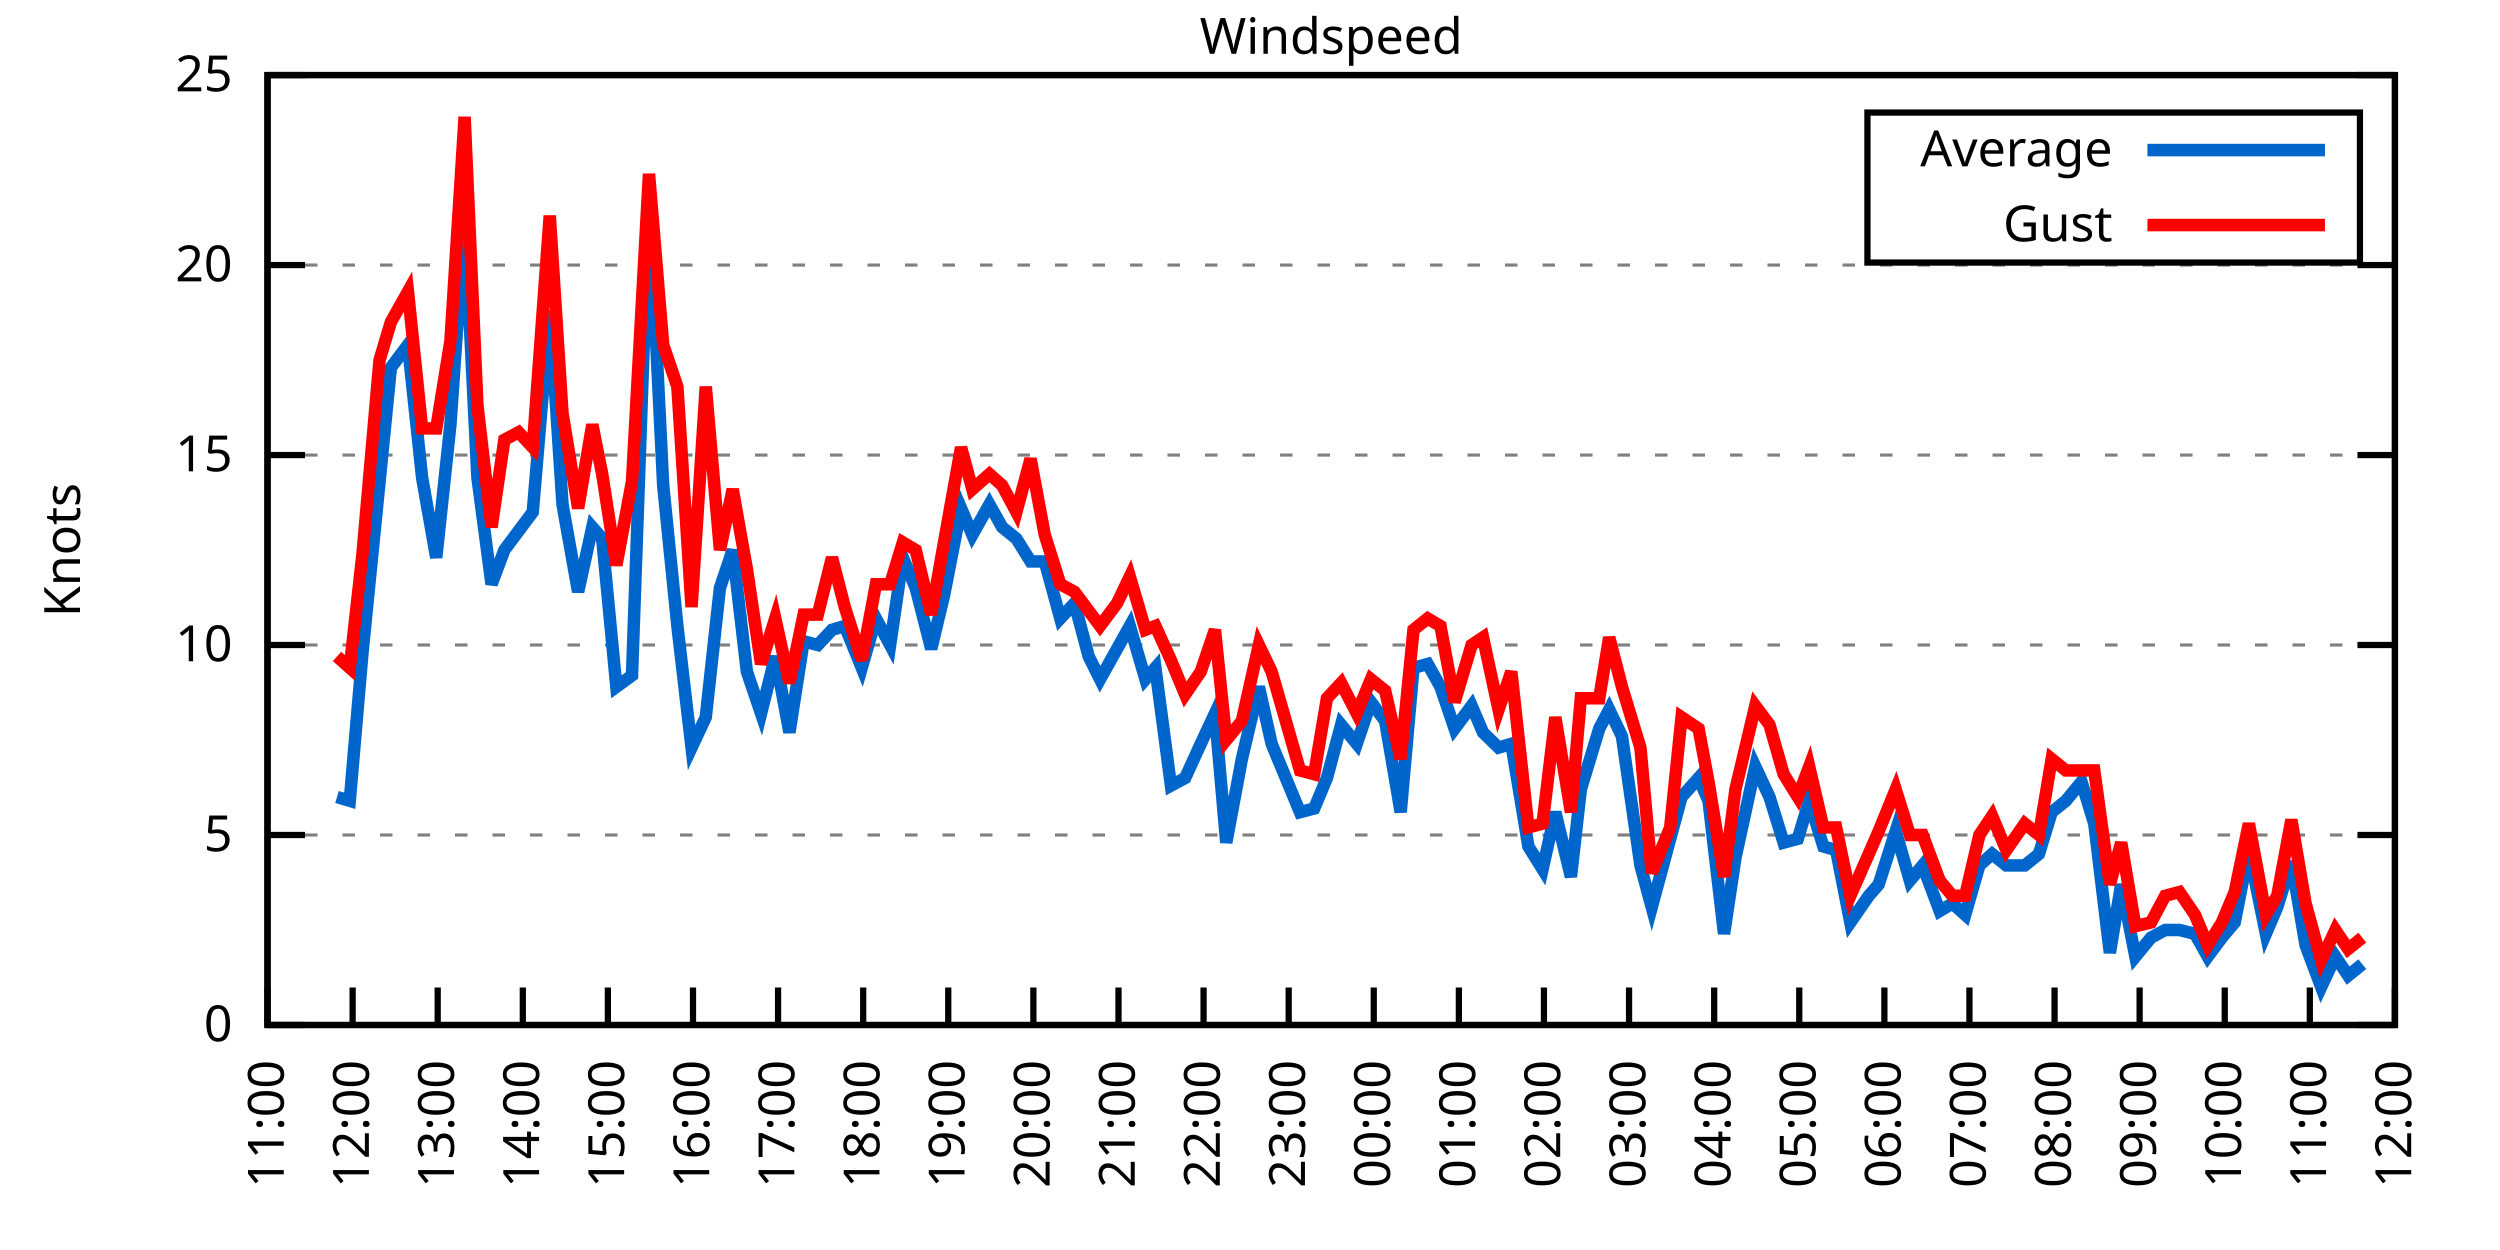
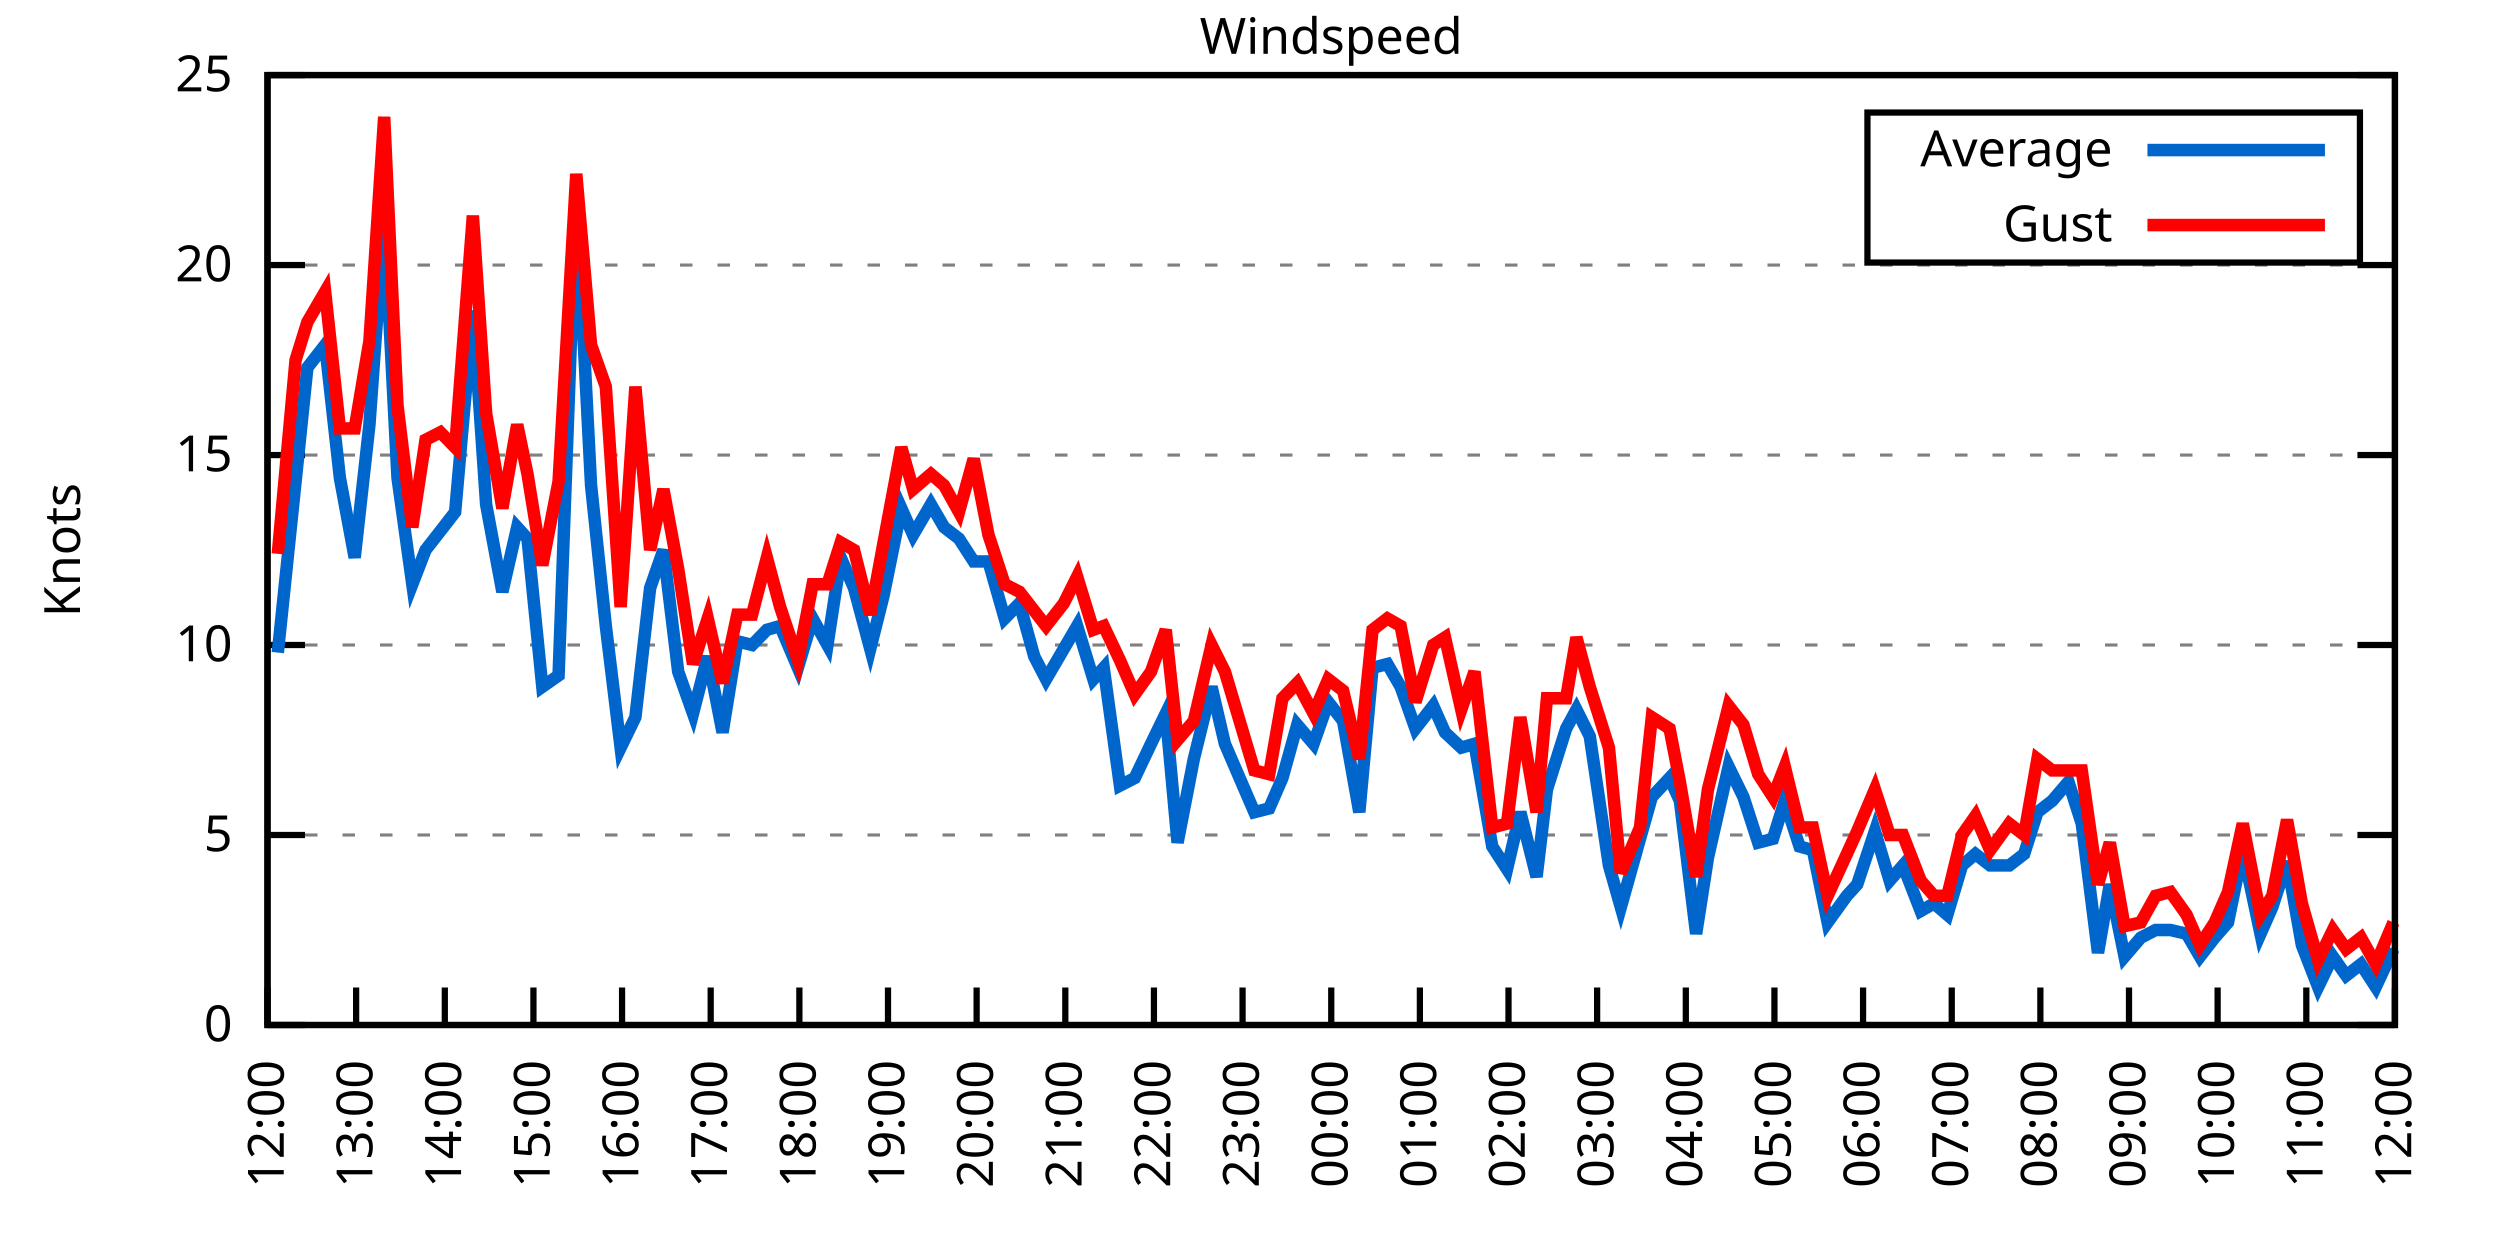
<svg xmlns="http://www.w3.org/2000/svg" xmlns:xlink="http://www.w3.org/1999/xlink" width="400" height="200" viewBox="0 0 400 200">
  <g id="gnuplot_canvas">
    <rect x="0" y="0" width="400" height="200" fill="none" />
    <defs>
      <circle id="gpDot" r="0.5" stroke-width="0.5" stroke="currentColor" />
      <path id="gpPt0" stroke-width="0.333" stroke="currentColor" d="M-1,0 h2 M0,-1 v2" />
      <path id="gpPt1" stroke-width="0.333" stroke="currentColor" d="M-1,-1 L1,1 M1,-1 L-1,1" />
      <path id="gpPt2" stroke-width="0.333" stroke="currentColor" d="M-1,0 L1,0 M0,-1 L0,1 M-1,-1 L1,1 M-1,1 L1,-1" />
      <rect id="gpPt3" stroke-width="0.333" stroke="currentColor" x="-1" y="-1" width="2" height="2" />
      <rect id="gpPt4" stroke-width="0.333" stroke="currentColor" fill="currentColor" x="-1" y="-1" width="2" height="2" />
      <circle id="gpPt5" stroke-width="0.333" stroke="currentColor" cx="0" cy="0" r="1" />
      <use xlink:href="#gpPt5" id="gpPt6" fill="currentColor" stroke="none" />
      <path id="gpPt7" stroke-width="0.333" stroke="currentColor" d="M0,-1.33 L-1.33,0.67 L1.33,0.67 z" />
      <use xlink:href="#gpPt7" id="gpPt8" fill="currentColor" stroke="none" />
      <use xlink:href="#gpPt7" id="gpPt9" stroke="currentColor" transform="rotate(180)" />
      <use xlink:href="#gpPt9" id="gpPt10" fill="currentColor" stroke="none" />
      <use xlink:href="#gpPt3" id="gpPt11" stroke="currentColor" transform="rotate(45)" />
      <use xlink:href="#gpPt11" id="gpPt12" fill="currentColor" stroke="none" />
      <path id="gpPt13" stroke-width="0.333" stroke="currentColor" d="M0,1.330 L1.265,0.411 L0.782,-1.067 L-0.782,-1.076 L-1.265,0.411 z" />
      <use xlink:href="#gpPt13" id="gpPt14" fill="currentColor" stroke="none" />
      <filter id="textbox" filterUnits="objectBoundingBox" x="0" y="0" height="1" width="1">
        <feFlood flood-color="white" flood-opacity="1" result="bgnd" />
        <feComposite in="SourceGraphic" in2="bgnd" operator="atop" />
      </filter>
      <filter id="greybox" filterUnits="objectBoundingBox" x="0" y="0" height="1" width="1">
        <feFlood flood-color="lightgrey" flood-opacity="1" result="grey" />
        <feComposite in="SourceGraphic" in2="grey" operator="atop" />
      </filter>
    </defs>
    <g fill="none" color="white" stroke="currentColor" stroke-width="1.00" stroke-linecap="butt" stroke-linejoin="miter">
</g>
    <g fill="none" color="black" stroke="currentColor" stroke-width="1.00" stroke-linecap="butt" stroke-linejoin="miter">
      <g stroke="none" shape-rendering="crispEdges">
        <polygon fill="rgb(255, 255, 255)" points="42.80,164.00 383.18,164.00 383.18,12.02 42.80,12.02 " />
      </g>
    </g>
    <g fill="none" color="black" stroke="currentColor" stroke-width="1.00" stroke-linecap="butt" stroke-linejoin="miter">
</g>
    <g fill="none" color="black" stroke="black" stroke-width="0.50" stroke-linecap="butt" stroke-linejoin="miter">
</g>
    <g fill="none" color="gray" stroke="currentColor" stroke-width="0.50" stroke-linecap="butt" stroke-linejoin="miter">
      <path stroke="gray" stroke-dasharray="2,4" class="gridline" d="M42.80,164.00 L383.19,164.00  " />
    </g>
    <g fill="none" color="gray" stroke="gray" stroke-width="1.00" stroke-linecap="butt" stroke-linejoin="miter">
</g>
    <g fill="none" color="black" stroke="currentColor" stroke-width="1.00" stroke-linecap="butt" stroke-linejoin="miter">
      <path stroke="black" d="M42.80,164.00 L48.80,164.00 M383.19,164.00 L377.19,164.00  " />
      <g transform="translate(37.20,166.60)" stroke="none" fill="black" font-family="Sans" font-size="8.00" text-anchor="end">
        <text>
          <tspan font-family="Sans"> 0</tspan>
        </text>
      </g>
    </g>
    <g fill="none" color="black" stroke="currentColor" stroke-width="1.00" stroke-linecap="butt" stroke-linejoin="miter">
</g>
    <g fill="none" color="black" stroke="black" stroke-width="0.50" stroke-linecap="butt" stroke-linejoin="miter">
</g>
    <g fill="none" color="gray" stroke="currentColor" stroke-width="0.50" stroke-linecap="butt" stroke-linejoin="miter">
      <path stroke="gray" stroke-dasharray="2,4" class="gridline" d="M42.80,133.60 L383.19,133.60  " />
    </g>
    <g fill="none" color="gray" stroke="gray" stroke-width="1.00" stroke-linecap="butt" stroke-linejoin="miter">
</g>
    <g fill="none" color="black" stroke="currentColor" stroke-width="1.00" stroke-linecap="butt" stroke-linejoin="miter">
      <path stroke="black" d="M42.80,133.60 L48.80,133.60 M383.19,133.60 L377.19,133.60  " />
      <g transform="translate(37.20,136.20)" stroke="none" fill="black" font-family="Sans" font-size="8.00" text-anchor="end">
        <text>
          <tspan font-family="Sans"> 5</tspan>
        </text>
      </g>
    </g>
    <g fill="none" color="black" stroke="currentColor" stroke-width="1.00" stroke-linecap="butt" stroke-linejoin="miter">
</g>
    <g fill="none" color="black" stroke="black" stroke-width="0.50" stroke-linecap="butt" stroke-linejoin="miter">
</g>
    <g fill="none" color="gray" stroke="currentColor" stroke-width="0.50" stroke-linecap="butt" stroke-linejoin="miter">
      <path stroke="gray" stroke-dasharray="2,4" class="gridline" d="M42.80,103.20 L383.19,103.20  " />
    </g>
    <g fill="none" color="gray" stroke="gray" stroke-width="1.00" stroke-linecap="butt" stroke-linejoin="miter">
</g>
    <g fill="none" color="black" stroke="currentColor" stroke-width="1.00" stroke-linecap="butt" stroke-linejoin="miter">
      <path stroke="black" d="M42.80,103.20 L48.80,103.20 M383.19,103.20 L377.19,103.20  " />
      <g transform="translate(37.20,105.80)" stroke="none" fill="black" font-family="Sans" font-size="8.00" text-anchor="end">
        <text>
          <tspan font-family="Sans"> 10</tspan>
        </text>
      </g>
    </g>
    <g fill="none" color="black" stroke="currentColor" stroke-width="1.00" stroke-linecap="butt" stroke-linejoin="miter">
</g>
    <g fill="none" color="black" stroke="black" stroke-width="0.50" stroke-linecap="butt" stroke-linejoin="miter">
</g>
    <g fill="none" color="gray" stroke="currentColor" stroke-width="0.50" stroke-linecap="butt" stroke-linejoin="miter">
      <path stroke="gray" stroke-dasharray="2,4" class="gridline" d="M42.80,72.81 L383.19,72.81  " />
    </g>
    <g fill="none" color="gray" stroke="gray" stroke-width="1.00" stroke-linecap="butt" stroke-linejoin="miter">
</g>
    <g fill="none" color="black" stroke="currentColor" stroke-width="1.00" stroke-linecap="butt" stroke-linejoin="miter">
      <path stroke="black" d="M42.80,72.81 L48.80,72.81 M383.19,72.81 L377.19,72.81  " />
      <g transform="translate(37.20,75.41)" stroke="none" fill="black" font-family="Sans" font-size="8.00" text-anchor="end">
        <text>
          <tspan font-family="Sans"> 15</tspan>
        </text>
      </g>
    </g>
    <g fill="none" color="black" stroke="currentColor" stroke-width="1.00" stroke-linecap="butt" stroke-linejoin="miter">
</g>
    <g fill="none" color="black" stroke="black" stroke-width="0.50" stroke-linecap="butt" stroke-linejoin="miter">
</g>
    <g fill="none" color="gray" stroke="currentColor" stroke-width="0.50" stroke-linecap="butt" stroke-linejoin="miter">
      <path stroke="gray" stroke-dasharray="2,4" class="gridline" d="M42.80,42.41 L383.19,42.41  " />
    </g>
    <g fill="none" color="gray" stroke="gray" stroke-width="1.00" stroke-linecap="butt" stroke-linejoin="miter">
</g>
    <g fill="none" color="black" stroke="currentColor" stroke-width="1.00" stroke-linecap="butt" stroke-linejoin="miter">
      <path stroke="black" d="M42.80,42.41 L48.80,42.41 M383.19,42.41 L377.19,42.41  " />
      <g transform="translate(37.20,45.01)" stroke="none" fill="black" font-family="Sans" font-size="8.00" text-anchor="end">
        <text>
          <tspan font-family="Sans"> 20</tspan>
        </text>
      </g>
    </g>
    <g fill="none" color="black" stroke="currentColor" stroke-width="1.00" stroke-linecap="butt" stroke-linejoin="miter">
</g>
    <g fill="none" color="black" stroke="black" stroke-width="0.50" stroke-linecap="butt" stroke-linejoin="miter">
</g>
    <g fill="none" color="gray" stroke="currentColor" stroke-width="0.50" stroke-linecap="butt" stroke-linejoin="miter">
      <path stroke="gray" stroke-dasharray="2,4" class="gridline" d="M42.80,12.01 L383.19,12.01  " />
    </g>
    <g fill="none" color="gray" stroke="gray" stroke-width="1.00" stroke-linecap="butt" stroke-linejoin="miter">
</g>
    <g fill="none" color="black" stroke="currentColor" stroke-width="1.00" stroke-linecap="butt" stroke-linejoin="miter">
      <path stroke="black" d="M42.80,12.01 L48.80,12.01 M383.19,12.01 L377.19,12.01  " />
      <g transform="translate(37.20,14.61)" stroke="none" fill="black" font-family="Sans" font-size="8.00" text-anchor="end">
        <text>
          <tspan font-family="Sans"> 25</tspan>
        </text>
      </g>
    </g>
    <g fill="none" color="black" stroke="currentColor" stroke-width="1.00" stroke-linecap="butt" stroke-linejoin="miter">
      <path stroke="black" d="M42.80,164.00 L42.80,158.00  " />
      <g transform="translate(45.40,169.60) rotate(270.00)" stroke="none" fill="black" font-family="Sans" font-size="8.00" text-anchor="end">
        <text>
-           <tspan font-family="Sans">11:00</tspan>
-         </text>
-       </g>
-     </g>
-     <g fill="none" color="black" stroke="currentColor" stroke-width="1.00" stroke-linecap="butt" stroke-linejoin="miter">
-       <path stroke="black" d="M56.42,164.00 L56.42,158.00  " />
-       <g transform="translate(59.02,169.60) rotate(270.00)" stroke="none" fill="black" font-family="Sans" font-size="8.00" text-anchor="end">
-         <text>
          <tspan font-family="Sans">12:00</tspan>
        </text>
      </g>
    </g>
    <g fill="none" color="black" stroke="currentColor" stroke-width="1.00" stroke-linecap="butt" stroke-linejoin="miter">
-       <path stroke="black" d="M70.03,164.00 L70.03,158.00  " />
-       <g transform="translate(72.63,169.60) rotate(270.00)" stroke="none" fill="black" font-family="Sans" font-size="8.00" text-anchor="end">
+       <path stroke="black" d="M56.98,164.00 L56.98,158.00  " />
+       <g transform="translate(59.58,169.60) rotate(270.00)" stroke="none" fill="black" font-family="Sans" font-size="8.00" text-anchor="end">
        <text>
          <tspan font-family="Sans">13:00</tspan>
        </text>
      </g>
    </g>
    <g fill="none" color="black" stroke="currentColor" stroke-width="1.00" stroke-linecap="butt" stroke-linejoin="miter">
-       <path stroke="black" d="M83.65,164.00 L83.65,158.00  " />
-       <g transform="translate(86.25,169.60) rotate(270.00)" stroke="none" fill="black" font-family="Sans" font-size="8.00" text-anchor="end">
+       <path stroke="black" d="M71.17,164.00 L71.17,158.00  " />
+       <g transform="translate(73.77,169.60) rotate(270.00)" stroke="none" fill="black" font-family="Sans" font-size="8.00" text-anchor="end">
        <text>
          <tspan font-family="Sans">14:00</tspan>
        </text>
      </g>
    </g>
    <g fill="none" color="black" stroke="currentColor" stroke-width="1.00" stroke-linecap="butt" stroke-linejoin="miter">
-       <path stroke="black" d="M97.26,164.00 L97.26,158.00  " />
-       <g transform="translate(99.86,169.60) rotate(270.00)" stroke="none" fill="black" font-family="Sans" font-size="8.00" text-anchor="end">
+       <path stroke="black" d="M85.35,164.00 L85.35,158.00  " />
+       <g transform="translate(87.95,169.60) rotate(270.00)" stroke="none" fill="black" font-family="Sans" font-size="8.00" text-anchor="end">
        <text>
          <tspan font-family="Sans">15:00</tspan>
        </text>
      </g>
    </g>
    <g fill="none" color="black" stroke="currentColor" stroke-width="1.00" stroke-linecap="butt" stroke-linejoin="miter">
-       <path stroke="black" d="M110.88,164.00 L110.88,158.00  " />
-       <g transform="translate(113.48,169.60) rotate(270.00)" stroke="none" fill="black" font-family="Sans" font-size="8.00" text-anchor="end">
+       <path stroke="black" d="M99.53,164.00 L99.53,158.00  " />
+       <g transform="translate(102.13,169.60) rotate(270.00)" stroke="none" fill="black" font-family="Sans" font-size="8.00" text-anchor="end">
        <text>
          <tspan font-family="Sans">16:00</tspan>
        </text>
      </g>
    </g>
    <g fill="none" color="black" stroke="currentColor" stroke-width="1.00" stroke-linecap="butt" stroke-linejoin="miter">
-       <path stroke="black" d="M124.49,164.00 L124.49,158.00  " />
-       <g transform="translate(127.09,169.60) rotate(270.00)" stroke="none" fill="black" font-family="Sans" font-size="8.00" text-anchor="end">
+       <path stroke="black" d="M113.71,164.00 L113.71,158.00  " />
+       <g transform="translate(116.31,169.60) rotate(270.00)" stroke="none" fill="black" font-family="Sans" font-size="8.00" text-anchor="end">
        <text>
          <tspan font-family="Sans">17:00</tspan>
        </text>
      </g>
    </g>
    <g fill="none" color="black" stroke="currentColor" stroke-width="1.00" stroke-linecap="butt" stroke-linejoin="miter">
-       <path stroke="black" d="M138.11,164.00 L138.11,158.00  " />
-       <g transform="translate(140.71,169.60) rotate(270.00)" stroke="none" fill="black" font-family="Sans" font-size="8.00" text-anchor="end">
+       <path stroke="black" d="M127.90,164.00 L127.90,158.00  " />
+       <g transform="translate(130.50,169.60) rotate(270.00)" stroke="none" fill="black" font-family="Sans" font-size="8.00" text-anchor="end">
        <text>
          <tspan font-family="Sans">18:00</tspan>
        </text>
      </g>
    </g>
    <g fill="none" color="black" stroke="currentColor" stroke-width="1.00" stroke-linecap="butt" stroke-linejoin="miter">
-       <path stroke="black" d="M151.72,164.00 L151.72,158.00  " />
-       <g transform="translate(154.32,169.60) rotate(270.00)" stroke="none" fill="black" font-family="Sans" font-size="8.00" text-anchor="end">
+       <path stroke="black" d="M142.08,164.00 L142.08,158.00  " />
+       <g transform="translate(144.68,169.60) rotate(270.00)" stroke="none" fill="black" font-family="Sans" font-size="8.00" text-anchor="end">
        <text>
          <tspan font-family="Sans">19:00</tspan>
        </text>
      </g>
    </g>
    <g fill="none" color="black" stroke="currentColor" stroke-width="1.00" stroke-linecap="butt" stroke-linejoin="miter">
-       <path stroke="black" d="M165.34,164.00 L165.34,158.00  " />
-       <g transform="translate(167.94,169.60) rotate(270.00)" stroke="none" fill="black" font-family="Sans" font-size="8.00" text-anchor="end">
+       <path stroke="black" d="M156.26,164.00 L156.26,158.00  " />
+       <g transform="translate(158.86,169.60) rotate(270.00)" stroke="none" fill="black" font-family="Sans" font-size="8.00" text-anchor="end">
        <text>
          <tspan font-family="Sans">20:00</tspan>
        </text>
      </g>
    </g>
    <g fill="none" color="black" stroke="currentColor" stroke-width="1.00" stroke-linecap="butt" stroke-linejoin="miter">
-       <path stroke="black" d="M178.96,164.00 L178.96,158.00  " />
-       <g transform="translate(181.56,169.60) rotate(270.00)" stroke="none" fill="black" font-family="Sans" font-size="8.00" text-anchor="end">
+       <path stroke="black" d="M170.45,164.00 L170.45,158.00  " />
+       <g transform="translate(173.05,169.60) rotate(270.00)" stroke="none" fill="black" font-family="Sans" font-size="8.00" text-anchor="end">
        <text>
          <tspan font-family="Sans">21:00</tspan>
        </text>
      </g>
    </g>
    <g fill="none" color="black" stroke="currentColor" stroke-width="1.00" stroke-linecap="butt" stroke-linejoin="miter">
-       <path stroke="black" d="M192.57,164.00 L192.57,158.00  " />
-       <g transform="translate(195.17,169.60) rotate(270.00)" stroke="none" fill="black" font-family="Sans" font-size="8.00" text-anchor="end">
+       <path stroke="black" d="M184.63,164.00 L184.63,158.00  " />
+       <g transform="translate(187.23,169.60) rotate(270.00)" stroke="none" fill="black" font-family="Sans" font-size="8.00" text-anchor="end">
        <text>
          <tspan font-family="Sans">22:00</tspan>
        </text>
      </g>
    </g>
    <g fill="none" color="black" stroke="currentColor" stroke-width="1.00" stroke-linecap="butt" stroke-linejoin="miter">
-       <path stroke="black" d="M206.19,164.00 L206.19,158.00  " />
-       <g transform="translate(208.79,169.60) rotate(270.00)" stroke="none" fill="black" font-family="Sans" font-size="8.00" text-anchor="end">
+       <path stroke="black" d="M198.81,164.00 L198.81,158.00  " />
+       <g transform="translate(201.41,169.60) rotate(270.00)" stroke="none" fill="black" font-family="Sans" font-size="8.00" text-anchor="end">
        <text>
          <tspan font-family="Sans">23:00</tspan>
        </text>
      </g>
    </g>
    <g fill="none" color="black" stroke="currentColor" stroke-width="1.00" stroke-linecap="butt" stroke-linejoin="miter">
-       <path stroke="black" d="M219.80,164.00 L219.80,158.00  " />
-       <g transform="translate(222.40,169.60) rotate(270.00)" stroke="none" fill="black" font-family="Sans" font-size="8.00" text-anchor="end">
+       <path stroke="black" d="M213.00,164.00 L213.00,158.00  " />
+       <g transform="translate(215.60,169.60) rotate(270.00)" stroke="none" fill="black" font-family="Sans" font-size="8.00" text-anchor="end">
        <text>
          <tspan font-family="Sans">00:00</tspan>
        </text>
      </g>
    </g>
    <g fill="none" color="black" stroke="currentColor" stroke-width="1.00" stroke-linecap="butt" stroke-linejoin="miter">
-       <path stroke="black" d="M233.42,164.00 L233.42,158.00  " />
-       <g transform="translate(236.02,169.60) rotate(270.00)" stroke="none" fill="black" font-family="Sans" font-size="8.00" text-anchor="end">
+       <path stroke="black" d="M227.18,164.00 L227.18,158.00  " />
+       <g transform="translate(229.78,169.60) rotate(270.00)" stroke="none" fill="black" font-family="Sans" font-size="8.00" text-anchor="end">
        <text>
          <tspan font-family="Sans">01:00</tspan>
        </text>
      </g>
    </g>
    <g fill="none" color="black" stroke="currentColor" stroke-width="1.00" stroke-linecap="butt" stroke-linejoin="miter">
-       <path stroke="black" d="M247.03,164.00 L247.03,158.00  " />
-       <g transform="translate(249.63,169.60) rotate(270.00)" stroke="none" fill="black" font-family="Sans" font-size="8.00" text-anchor="end">
+       <path stroke="black" d="M241.36,164.00 L241.36,158.00  " />
+       <g transform="translate(243.96,169.60) rotate(270.00)" stroke="none" fill="black" font-family="Sans" font-size="8.00" text-anchor="end">
        <text>
          <tspan font-family="Sans">02:00</tspan>
        </text>
      </g>
    </g>
    <g fill="none" color="black" stroke="currentColor" stroke-width="1.00" stroke-linecap="butt" stroke-linejoin="miter">
-       <path stroke="black" d="M260.65,164.00 L260.65,158.00  " />
-       <g transform="translate(263.25,169.60) rotate(270.00)" stroke="none" fill="black" font-family="Sans" font-size="8.00" text-anchor="end">
+       <path stroke="black" d="M255.54,164.00 L255.54,158.00  " />
+       <g transform="translate(258.14,169.60) rotate(270.00)" stroke="none" fill="black" font-family="Sans" font-size="8.00" text-anchor="end">
        <text>
          <tspan font-family="Sans">03:00</tspan>
        </text>
      </g>
    </g>
    <g fill="none" color="black" stroke="currentColor" stroke-width="1.00" stroke-linecap="butt" stroke-linejoin="miter">
-       <path stroke="black" d="M274.27,164.00 L274.27,158.00  " />
-       <g transform="translate(276.87,169.60) rotate(270.00)" stroke="none" fill="black" font-family="Sans" font-size="8.00" text-anchor="end">
+       <path stroke="black" d="M269.73,164.00 L269.73,158.00  " />
+       <g transform="translate(272.33,169.60) rotate(270.00)" stroke="none" fill="black" font-family="Sans" font-size="8.00" text-anchor="end">
        <text>
          <tspan font-family="Sans">04:00</tspan>
        </text>
      </g>
    </g>
    <g fill="none" color="black" stroke="currentColor" stroke-width="1.00" stroke-linecap="butt" stroke-linejoin="miter">
-       <path stroke="black" d="M287.88,164.00 L287.88,158.00  " />
-       <g transform="translate(290.48,169.60) rotate(270.00)" stroke="none" fill="black" font-family="Sans" font-size="8.00" text-anchor="end">
+       <path stroke="black" d="M283.91,164.00 L283.91,158.00  " />
+       <g transform="translate(286.51,169.60) rotate(270.00)" stroke="none" fill="black" font-family="Sans" font-size="8.00" text-anchor="end">
        <text>
          <tspan font-family="Sans">05:00</tspan>
        </text>
      </g>
    </g>
    <g fill="none" color="black" stroke="currentColor" stroke-width="1.00" stroke-linecap="butt" stroke-linejoin="miter">
-       <path stroke="black" d="M301.50,164.00 L301.50,158.00  " />
-       <g transform="translate(304.10,169.60) rotate(270.00)" stroke="none" fill="black" font-family="Sans" font-size="8.00" text-anchor="end">
+       <path stroke="black" d="M298.09,164.00 L298.09,158.00  " />
+       <g transform="translate(300.69,169.60) rotate(270.00)" stroke="none" fill="black" font-family="Sans" font-size="8.00" text-anchor="end">
        <text>
          <tspan font-family="Sans">06:00</tspan>
        </text>
      </g>
    </g>
    <g fill="none" color="black" stroke="currentColor" stroke-width="1.00" stroke-linecap="butt" stroke-linejoin="miter">
-       <path stroke="black" d="M315.11,164.00 L315.11,158.00  " />
-       <g transform="translate(317.71,169.60) rotate(270.00)" stroke="none" fill="black" font-family="Sans" font-size="8.00" text-anchor="end">
+       <path stroke="black" d="M312.28,164.00 L312.28,158.00  " />
+       <g transform="translate(314.88,169.60) rotate(270.00)" stroke="none" fill="black" font-family="Sans" font-size="8.00" text-anchor="end">
        <text>
          <tspan font-family="Sans">07:00</tspan>
        </text>
      </g>
    </g>
    <g fill="none" color="black" stroke="currentColor" stroke-width="1.00" stroke-linecap="butt" stroke-linejoin="miter">
-       <path stroke="black" d="M328.73,164.00 L328.73,158.00  " />
-       <g transform="translate(331.33,169.60) rotate(270.00)" stroke="none" fill="black" font-family="Sans" font-size="8.00" text-anchor="end">
+       <path stroke="black" d="M326.46,164.00 L326.46,158.00  " />
+       <g transform="translate(329.06,169.60) rotate(270.00)" stroke="none" fill="black" font-family="Sans" font-size="8.00" text-anchor="end">
        <text>
          <tspan font-family="Sans">08:00</tspan>
        </text>
      </g>
    </g>
    <g fill="none" color="black" stroke="currentColor" stroke-width="1.00" stroke-linecap="butt" stroke-linejoin="miter">
-       <path stroke="black" d="M342.34,164.00 L342.34,158.00  " />
-       <g transform="translate(344.94,169.60) rotate(270.00)" stroke="none" fill="black" font-family="Sans" font-size="8.00" text-anchor="end">
+       <path stroke="black" d="M340.64,164.00 L340.64,158.00  " />
+       <g transform="translate(343.24,169.60) rotate(270.00)" stroke="none" fill="black" font-family="Sans" font-size="8.00" text-anchor="end">
        <text>
          <tspan font-family="Sans">09:00</tspan>
        </text>
      </g>
    </g>
    <g fill="none" color="black" stroke="currentColor" stroke-width="1.00" stroke-linecap="butt" stroke-linejoin="miter">
-       <path stroke="black" d="M355.96,164.00 L355.96,158.00  " />
-       <g transform="translate(358.56,169.60) rotate(270.00)" stroke="none" fill="black" font-family="Sans" font-size="8.00" text-anchor="end">
+       <path stroke="black" d="M354.82,164.00 L354.82,158.00  " />
+       <g transform="translate(357.42,169.60) rotate(270.00)" stroke="none" fill="black" font-family="Sans" font-size="8.00" text-anchor="end">
        <text>
          <tspan font-family="Sans">10:00</tspan>
        </text>
      </g>
    </g>
    <g fill="none" color="black" stroke="currentColor" stroke-width="1.00" stroke-linecap="butt" stroke-linejoin="miter">
-       <path stroke="black" d="M369.57,164.00 L369.57,158.00  " />
-       <g transform="translate(372.17,169.60) rotate(270.00)" stroke="none" fill="black" font-family="Sans" font-size="8.00" text-anchor="end">
+       <path stroke="black" d="M369.01,164.00 L369.01,158.00  " />
+       <g transform="translate(371.61,169.60) rotate(270.00)" stroke="none" fill="black" font-family="Sans" font-size="8.00" text-anchor="end">
        <text>
          <tspan font-family="Sans">11:00</tspan>
        </text>
      </g>
    </g>
    <g fill="none" color="black" stroke="currentColor" stroke-width="1.00" stroke-linecap="butt" stroke-linejoin="miter">
      <path stroke="black" d="M383.19,164.00 L383.19,158.00  " />
      <g transform="translate(385.79,169.60) rotate(270.00)" stroke="none" fill="black" font-family="Sans" font-size="8.00" text-anchor="end">
        <text>
          <tspan font-family="Sans">12:00</tspan>
        </text>
      </g>
    </g>
    <g fill="none" color="black" stroke="currentColor" stroke-width="1.00" stroke-linecap="butt" stroke-linejoin="miter">
</g>
    <g fill="none" color="black" stroke="currentColor" stroke-width="1.00" stroke-linecap="butt" stroke-linejoin="miter">
      <path stroke="black" d="M42.80,12.01 L42.80,164.00 L383.19,164.00 L383.19,12.01 L42.80,12.01 Z  " />
    </g>
    <g fill="none" color="black" stroke="currentColor" stroke-width="1.00" stroke-linecap="butt" stroke-linejoin="miter">
</g>
    <g fill="none" color="black" stroke="currentColor" stroke-width="1.00" stroke-linecap="butt" stroke-linejoin="miter">
      <path stroke="black" d="M298.79,42.01 L298.79,18.01 L377.59,18.01 L377.59,42.01 L298.79,42.01 Z  " />
    </g>
    <g id="Windspeed_plot_1">
      <g fill="none" color="white" stroke="black" stroke-width="2.00" stroke-linecap="butt" stroke-linejoin="miter">
</g>
      <g fill="none" color="black" stroke="currentColor" stroke-width="2.00" stroke-linecap="butt" stroke-linejoin="miter">
        <g transform="translate(337.99,26.61)" stroke="none" fill="black" font-family="Sans" font-size="8.00" text-anchor="end">
          <text>
            <tspan font-family="Sans">Average</tspan>
          </text>
        </g>
      </g>
      <g fill="none" color="black" stroke="currentColor" stroke-width="2.00" stroke-linecap="butt" stroke-linejoin="miter">
-         <path stroke="rgb(  0, 102, 204)" d="M343.59,24.01 L371.99,24.01 M53.92,127.52 L55.96,128.13 L58.00,104.42 L60.73,77.06 L62.54,58.82 L65.27,55.18   L67.54,76.45 L69.80,89.22 L72.07,67.94 L74.34,35.11 L76.39,76.45 L78.65,93.48 L80.70,88.00 L82.97,84.97   L85.24,81.93 L87.96,49.70 L90.00,80.71 L92.50,94.69 L94.77,84.36 L96.35,86.18 L98.62,109.89 L101.12,108.07   L103.84,31.46 L106.11,77.67 L108.38,100.16 L110.65,119.62 L112.92,114.76 L115.19,94.08 L117.23,88.00 L119.50,107.46   L121.77,114.15 L124.04,105.03 L126.31,117.19 L128.58,102.60 L130.85,103.20 L133.12,100.77 L135.16,100.16 L137.88,106.85   L140.15,98.95 L142.42,103.20 L144.46,89.22 L146.51,94.08 L149.00,103.81 L151.04,95.30 L153.77,81.32 L155.58,85.57   L158.31,80.71 L160.35,84.36 L162.62,86.18 L164.89,89.83 L167.16,89.83 L169.65,98.95 L171.92,96.52 L174.19,105.03   L176.01,108.68 L178.73,103.81 L180.77,100.16 L183.27,108.68 L184.86,106.85 L187.35,125.70 L189.62,124.48 L192.12,119.01   L194.39,114.15 L196.20,134.82 L198.70,121.44 L201.42,109.89 L203.46,119.01 L205.73,124.48 L208.00,129.95 L210.27,129.35   L212.31,124.48 L214.58,115.97 L217.08,119.01 L219.35,112.32 L221.62,115.36 L224.11,129.95 L226.16,106.85 L228.43,106.24   L230.47,109.89 L232.74,116.58 L235.46,112.93 L237.28,117.19 L239.77,119.62 L241.81,119.01 L244.54,135.43 L246.81,139.07   L248.85,129.95 L251.35,140.29 L252.93,126.31 L255.88,116.58 L257.47,113.54 L259.51,117.80 L262.47,138.47 L264.28,145.15   L267.23,134.21 L269.05,127.52 L271.77,124.48 L273.36,128.13 L275.85,149.41 L277.67,137.25 L280.85,122.66 L283.12,127.52   L285.38,134.82 L287.65,134.21 L289.47,128.13 L291.74,135.43 L293.78,136.03 L296.05,147.59 L299.00,143.33 L300.59,141.51   L303.31,132.99 L305.58,140.90 L307.62,138.47 L310.35,145.76 L312.39,144.55 L314.43,146.37 L316.70,138.47 L318.74,136.64   L321.01,138.47 L323.96,138.47 L326.23,136.64 L328.27,129.95 L330.54,128.13 L333.04,125.09 L335.08,131.78 L337.58,152.45   L339.39,141.51 L341.66,153.06 L344.16,150.02 L346.43,148.80 L348.70,148.80 L351.19,149.41 L353.24,153.06 L355.50,150.02   L357.55,147.59 L359.82,136.03 L362.54,149.41 L364.36,145.15 L366.62,137.86 L368.89,151.23 L371.39,157.92 L373.66,153.06   L375.70,156.10 L377.97,154.27  " />
+         <path stroke="rgb(  0, 102, 204)" d="M343.59,24.01 L371.99,24.01 M44.45,104.42 L47.29,77.06 L49.18,58.82 L52.02,55.18 L54.38,76.45 L56.75,89.22   L59.11,67.94 L61.47,35.11 L63.60,76.45 L65.97,93.48 L68.09,88.00 L70.46,84.97 L72.82,81.93 L75.66,49.70   L77.78,80.71 L80.38,94.69 L82.75,84.36 L84.40,86.18 L86.77,109.89 L89.37,108.07 L92.20,31.46 L94.57,77.67   L96.93,100.16 L99.30,119.62 L101.66,114.76 L104.02,94.08 L106.15,88.00 L108.51,107.46 L110.88,114.15 L113.24,105.03   L115.61,117.19 L117.97,102.60 L120.33,103.20 L122.70,100.77 L124.82,100.16 L127.66,106.85 L130.02,98.95 L132.39,103.20   L134.52,89.22 L136.64,94.08 L139.24,103.81 L141.37,95.30 L144.21,81.32 L146.10,85.57 L148.94,80.71 L151.06,84.36   L153.43,86.18 L155.79,89.83 L158.15,89.83 L160.75,98.95 L163.12,96.52 L165.48,105.03 L167.37,108.68 L170.21,103.81   L172.34,100.16 L174.94,108.68 L176.59,106.85 L179.19,125.70 L181.56,124.48 L184.16,119.01 L186.52,114.15 L188.41,134.82   L191.01,121.44 L193.85,109.89 L195.98,119.01 L198.34,124.48 L200.70,129.95 L203.07,129.35 L205.19,124.48 L207.56,115.97   L210.16,119.01 L212.52,112.32 L214.89,115.36 L217.49,129.95 L219.61,106.85 L221.98,106.24 L224.10,109.89 L226.47,116.58   L229.31,112.93 L231.20,117.19 L233.80,119.62 L235.92,119.01 L238.76,135.43 L241.12,139.07 L243.25,129.95 L245.85,140.29   L247.51,126.31 L250.58,116.58 L252.23,113.54 L254.36,117.80 L257.43,138.47 L259.33,145.15 L262.40,134.21 L264.29,127.52   L267.13,124.48 L268.78,128.13 L271.38,149.41 L273.27,137.25 L276.58,122.66 L278.95,127.52 L281.31,134.82 L283.67,134.21   L285.56,128.13 L287.93,135.43 L290.06,136.03 L292.42,147.59 L295.49,143.33 L297.15,141.51 L299.98,132.99 L302.35,140.90   L304.47,138.47 L307.31,145.76 L309.44,144.55 L311.57,146.37 L313.93,138.47 L316.06,136.64 L318.42,138.47 L321.49,138.47   L323.86,136.64 L325.99,129.95 L328.35,128.13 L330.95,125.09 L333.08,131.78 L335.68,152.45 L337.57,141.51 L339.93,153.06   L342.53,150.02 L344.90,148.80 L347.26,148.80 L349.86,149.41 L351.99,153.06 L354.35,150.02 L356.48,147.59 L358.84,136.03   L361.68,149.41 L363.57,145.15 L365.93,137.86 L368.30,151.23 L370.90,157.92 L373.26,153.06 L375.39,156.10 L377.75,154.27   L380.12,157.92 L382.95,151.84  " />
      </g>
    </g>
    <g id="Windspeed_plot_2">
      <g fill="none" color="black" stroke="currentColor" stroke-width="2.00" stroke-linecap="butt" stroke-linejoin="miter">
        <g transform="translate(337.99,38.61)" stroke="none" fill="black" font-family="Sans" font-size="8.00" text-anchor="end">
          <text>
            <tspan font-family="Sans">Gust</tspan>
          </text>
        </g>
      </g>
      <g fill="none" color="black" stroke="currentColor" stroke-width="2.00" stroke-linecap="butt" stroke-linejoin="miter">
-         <path stroke="rgb(255,   0,   0)" d="M343.59,36.01 L371.99,36.01 M53.92,105.03 L55.96,106.85 L58.00,88.61 L60.73,57.61 L62.54,51.53 L65.27,46.66   L67.54,68.55 L69.80,68.55 L72.07,54.57 L74.34,18.70 L76.39,64.90 L78.65,84.36 L80.70,70.37 L82.97,69.16   L85.24,71.59 L87.96,34.50 L90.00,66.12 L92.50,81.32 L94.77,67.94 L96.35,75.85 L98.62,90.44 L101.12,77.06   L103.84,27.82 L106.11,55.18 L108.38,61.86 L110.65,97.12 L112.92,61.86 L115.19,88.00 L117.23,78.28 L119.50,91.04   L121.77,106.24 L124.04,98.95 L126.31,109.28 L128.58,98.34 L130.85,98.34 L133.12,89.22 L135.16,97.12 L137.88,105.64   L140.15,93.48 L142.42,93.48 L144.46,86.79 L146.51,88.00 L149.00,98.34 L151.04,86.79 L153.77,71.59 L155.58,78.28   L158.31,75.85 L160.35,77.67 L162.62,81.93 L164.89,73.41 L167.16,85.57 L169.65,93.48 L171.92,94.69 L174.19,97.73   L176.01,100.16 L178.73,96.52 L180.77,92.26 L183.27,100.77 L184.86,100.16 L187.35,105.64 L189.62,111.11 L192.12,107.46   L194.39,100.77 L196.20,118.40 L198.70,115.36 L201.42,103.20 L203.46,107.46 L205.73,115.36 L208.00,123.27 L210.27,123.87   L212.31,111.72 L214.58,109.28 L217.08,114.15 L219.35,108.68 L221.62,110.50 L224.11,121.44 L226.16,100.77 L228.43,98.95   L230.47,100.16 L232.74,112.32 L235.46,103.20 L237.28,101.99 L239.77,113.54 L241.81,107.46 L244.54,132.39 L246.81,131.78   L248.85,114.76 L251.35,129.95 L252.93,111.72 L255.88,111.72 L257.47,101.99 L259.51,109.89 L262.47,119.62 L264.28,139.68   L267.23,132.39 L269.05,114.76 L271.77,116.58 L273.36,125.09 L275.85,140.29 L277.67,126.31 L280.85,112.93 L283.12,115.97   L285.38,123.87 L287.65,127.52 L289.47,122.66 L291.74,132.39 L293.78,132.39 L296.05,143.33 L299.00,136.64 L300.59,132.99   L303.31,126.31 L305.58,133.60 L307.62,133.60 L310.35,140.90 L312.39,143.33 L314.43,143.33 L316.70,133.60 L318.74,130.56   L321.01,136.03 L323.96,131.78 L326.23,133.60 L328.27,121.44 L330.54,123.27 L333.04,123.27 L335.08,123.27 L337.58,141.51   L339.39,134.82 L341.66,148.19 L344.16,147.59 L346.43,143.33 L348.70,142.72 L351.19,146.37 L353.24,151.23 L355.50,147.59   L357.55,142.72 L359.82,131.78 L362.54,146.37 L364.36,143.33 L366.62,131.17 L368.89,144.55 L371.39,153.66 L373.66,148.80   L375.70,151.84 L377.97,150.02  " />
+         <path stroke="rgb(255,   0,   0)" d="M343.59,36.01 L371.99,36.01 M44.45,88.61 L47.29,57.61 L49.18,51.53 L52.02,46.66 L54.38,68.55 L56.75,68.55   L59.11,54.57 L61.47,18.70 L63.60,64.90 L65.97,84.36 L68.09,70.37 L70.46,69.16 L72.82,71.59 L75.66,34.50   L77.78,66.12 L80.38,81.32 L82.75,67.94 L84.40,75.85 L86.77,90.44 L89.37,77.06 L92.20,27.82 L94.57,55.18   L96.93,61.86 L99.30,97.12 L101.66,61.86 L104.02,88.00 L106.15,78.28 L108.51,91.04 L110.88,106.24 L113.24,98.95   L115.61,109.28 L117.97,98.34 L120.33,98.34 L122.70,89.22 L124.82,97.12 L127.66,105.64 L130.02,93.48 L132.39,93.48   L134.52,86.79 L136.64,88.00 L139.24,98.34 L141.37,86.79 L144.21,71.59 L146.10,78.28 L148.94,75.85 L151.06,77.67   L153.43,81.93 L155.79,73.41 L158.15,85.57 L160.75,93.48 L163.12,94.69 L165.48,97.73 L167.37,100.16 L170.21,96.52   L172.34,92.26 L174.94,100.77 L176.59,100.16 L179.19,105.64 L181.56,111.11 L184.16,107.46 L186.52,100.77 L188.41,118.40   L191.01,115.36 L193.85,103.20 L195.98,107.46 L198.34,115.36 L200.70,123.27 L203.07,123.87 L205.19,111.72 L207.56,109.28   L210.16,114.15 L212.52,108.68 L214.89,110.50 L217.49,121.44 L219.61,100.77 L221.98,98.95 L224.10,100.16 L226.47,112.32   L229.31,103.20 L231.20,101.99 L233.80,113.54 L235.92,107.46 L238.76,132.39 L241.12,131.78 L243.25,114.76 L245.85,129.95   L247.51,111.72 L250.58,111.72 L252.23,101.99 L254.36,109.89 L257.43,119.62 L259.33,139.68 L262.40,132.39 L264.29,114.76   L267.13,116.58 L268.78,125.09 L271.38,140.29 L273.27,126.31 L276.58,112.93 L278.95,115.97 L281.31,123.87 L283.67,127.52   L285.56,122.66 L287.93,132.39 L290.06,132.39 L292.42,143.33 L295.49,136.64 L297.15,132.99 L299.98,126.31 L302.35,133.60   L304.47,133.60 L307.31,140.90 L309.44,143.33 L311.57,143.33 L313.93,133.60 L316.06,130.56 L318.42,136.03 L321.49,131.78   L323.86,133.60 L325.99,121.44 L328.35,123.27 L330.95,123.27 L333.08,123.27 L335.68,141.51 L337.57,134.82 L339.93,148.19   L342.53,147.59 L344.90,143.33 L347.26,142.72 L349.86,146.37 L351.99,151.23 L354.35,147.59 L356.48,142.72 L358.84,131.78   L361.68,146.37 L363.57,143.33 L365.93,131.17 L368.30,144.55 L370.90,153.66 L373.26,148.80 L375.39,151.84 L377.75,150.02   L380.12,154.27 L382.95,147.59  " />
      </g>
    </g>
    <g fill="none" color="black" stroke="currentColor" stroke-width="2.00" stroke-linecap="butt" stroke-linejoin="miter">
</g>
    <g fill="none" color="black" stroke="black" stroke-width="1.00" stroke-linecap="butt" stroke-linejoin="miter">
</g>
    <g fill="none" color="black" stroke="currentColor" stroke-width="1.00" stroke-linecap="butt" stroke-linejoin="miter">
      <path stroke="black" d="M42.80,12.01 L42.80,164.00 L383.19,164.00 L383.19,12.01 L42.80,12.01 Z  " />
      <g transform="translate(12.80,88.01) rotate(270.00)" stroke="none" fill="black" font-family="Sans" font-size="8.00" text-anchor="middle">
        <text>
          <tspan font-family="Sans">Knots</tspan>
        </text>
      </g>
    </g>
    <g fill="none" color="black" stroke="currentColor" stroke-width="1.00" stroke-linecap="butt" stroke-linejoin="miter">
</g>
    <g fill="none" color="black" stroke="currentColor" stroke-width="1.00" stroke-linecap="butt" stroke-linejoin="miter">
      <g transform="translate(212.99,8.61)" stroke="none" fill="black" font-family="Sans" font-size="8.00" text-anchor="middle">
        <text>
          <tspan font-family="Sans">Windspeed</tspan>
        </text>
      </g>
    </g>
    <g fill="none" color="black" stroke="currentColor" stroke-width="1.00" stroke-linecap="butt" stroke-linejoin="miter">
</g>
  </g>
</svg>
